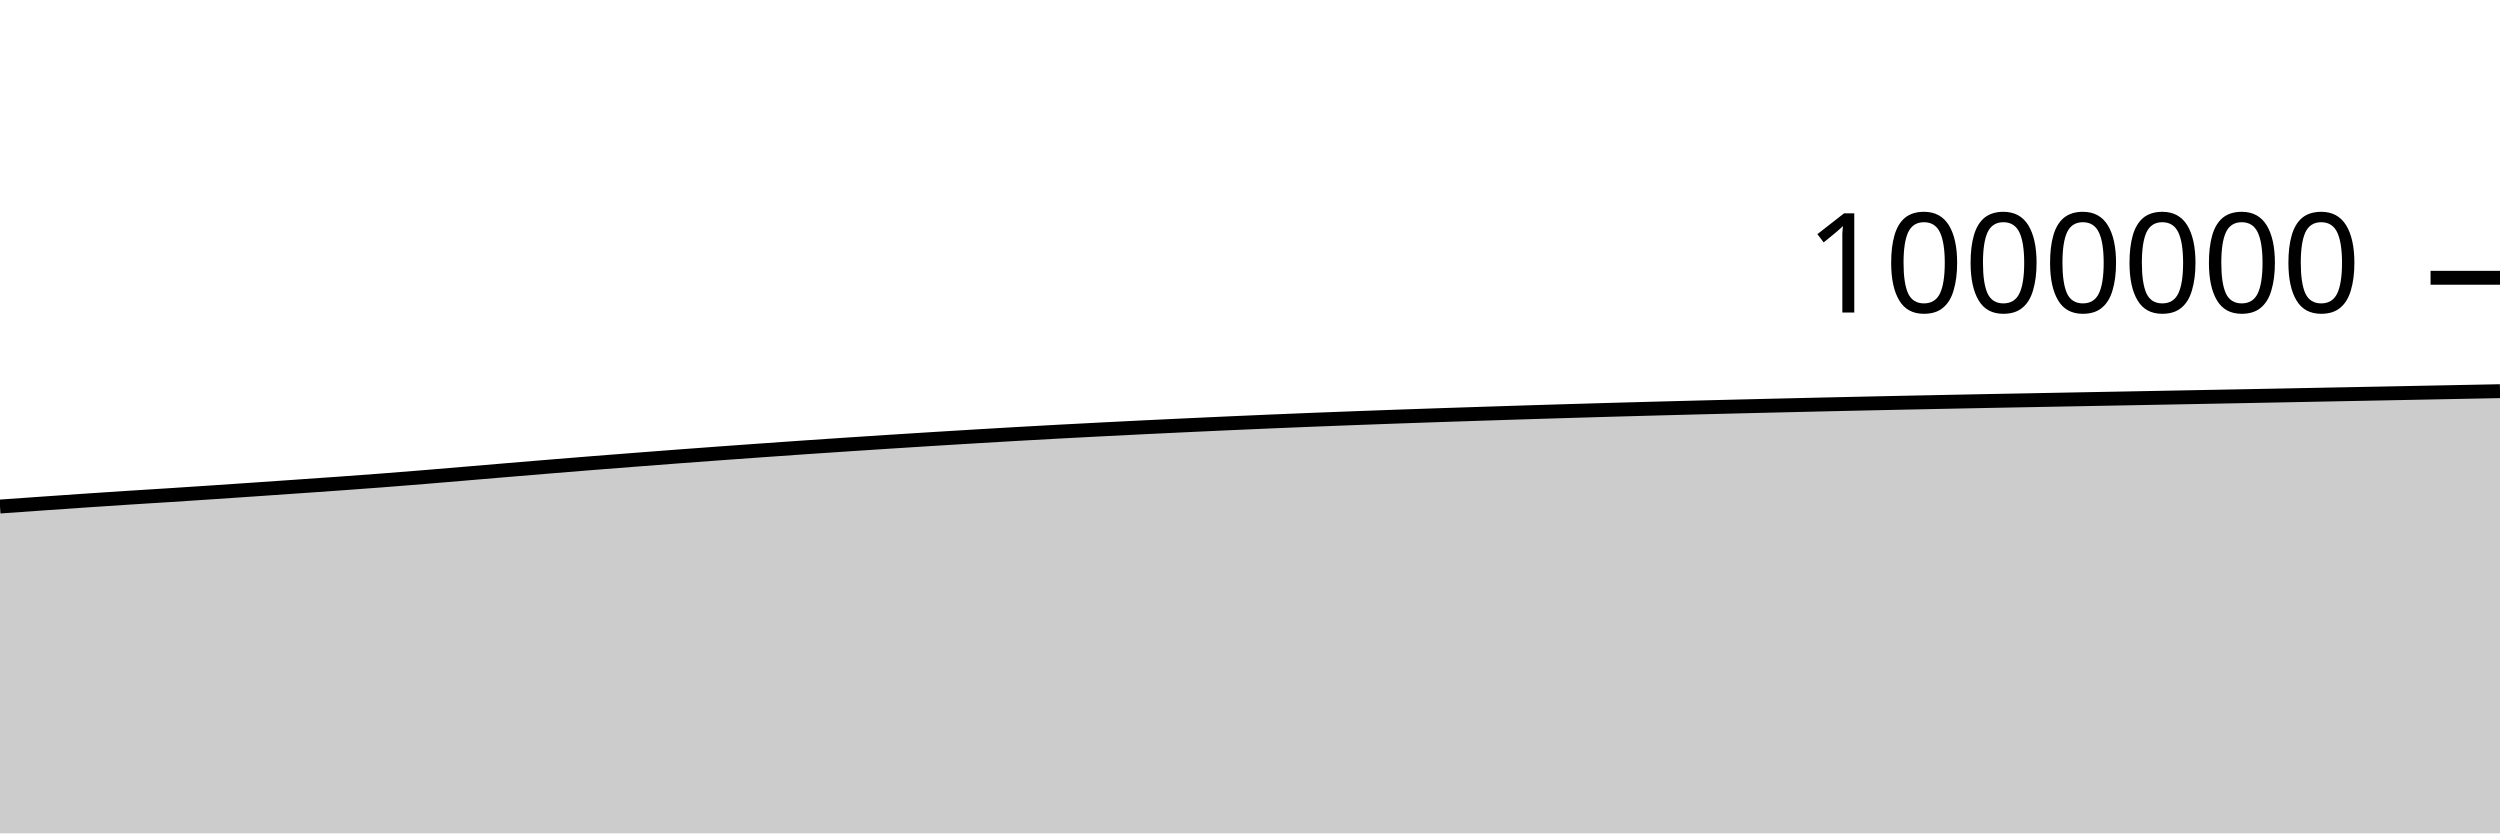
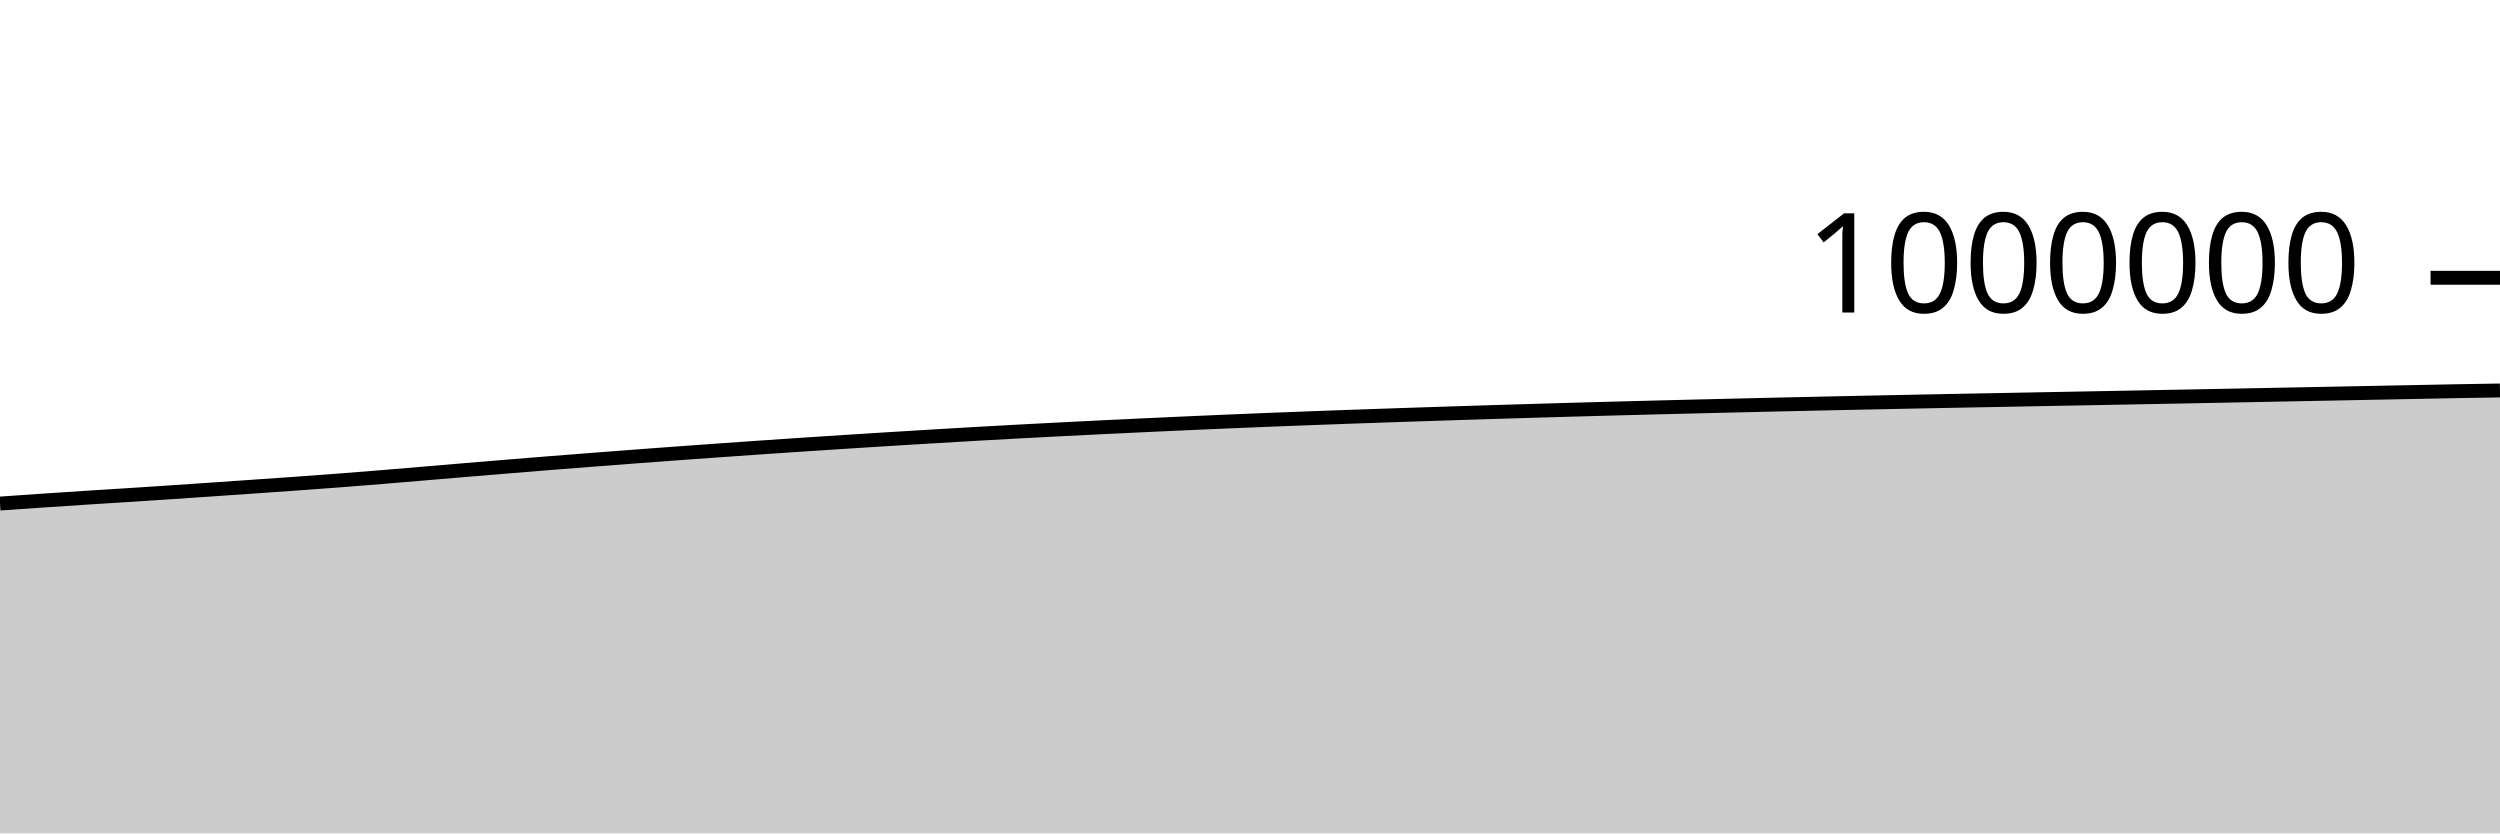
<svg xmlns="http://www.w3.org/2000/svg" viewBox="0 0 180 60">
  <g transform="translate(0,20)">
-     <path class="area" fill="rgba(0, 0, 0, 0.2)" d="M0,16.47C1.017,16.398,2.034,16.326,3.051,16.255C4.068,16.184,5.085,16.112,6.102,16.044C7.119,15.975,8.136,15.908,9.153,15.842C10.169,15.777,11.186,15.715,12.203,15.65C13.22,15.585,14.237,15.518,15.254,15.45C16.271,15.382,17.288,15.312,18.305,15.243C19.322,15.173,20.339,15.103,21.356,15.032C22.373,14.962,23.39,14.892,24.407,14.819C25.424,14.746,26.441,14.672,27.458,14.594C28.475,14.516,29.492,14.435,30.508,14.352C31.525,14.269,32.542,14.181,33.559,14.096C34.576,14.01,35.593,13.923,36.61,13.838C37.627,13.753,38.644,13.668,39.661,13.585C40.678,13.501,41.695,13.419,42.712,13.338C43.729,13.258,44.746,13.178,45.763,13.1C46.78,13.021,47.797,12.943,48.814,12.866C49.831,12.79,50.847,12.715,51.864,12.64C52.881,12.566,53.898,12.493,54.915,12.421C55.932,12.349,56.949,12.277,57.966,12.207C58.983,12.137,60,12.069,61.017,12.002C62.034,11.934,63.051,11.868,64.068,11.803C65.085,11.737,66.102,11.673,67.119,11.61C68.136,11.546,69.153,11.485,70.169,11.424C71.186,11.363,72.203,11.303,73.22,11.245C74.237,11.188,75.254,11.131,76.271,11.076C77.288,11.021,78.305,10.968,79.322,10.916C80.339,10.864,81.356,10.813,82.373,10.763C83.39,10.714,84.407,10.666,85.424,10.618C86.441,10.57,87.458,10.523,88.475,10.478C89.492,10.432,90.508,10.387,91.525,10.345C92.542,10.302,93.559,10.26,94.576,10.22C95.593,10.18,96.61,10.141,97.627,10.103C98.644,10.065,99.661,10.028,100.678,9.992C101.695,9.956,102.712,9.921,103.729,9.887C104.746,9.853,105.763,9.819,106.78,9.787C107.797,9.754,108.814,9.721,109.831,9.689C110.847,9.657,111.864,9.626,112.881,9.596C113.898,9.566,114.915,9.536,115.932,9.507C116.949,9.479,117.966,9.451,118.983,9.423C120,9.396,121.017,9.369,122.034,9.343C123.051,9.317,124.068,9.291,125.085,9.267C126.102,9.242,127.119,9.218,128.136,9.194C129.153,9.17,130.169,9.146,131.186,9.123C132.203,9.1,133.22,9.077,134.237,9.055C135.254,9.033,136.271,9.011,137.288,8.99C138.305,8.969,139.322,8.948,140.339,8.928C141.356,8.907,142.373,8.887,143.39,8.867C144.407,8.848,145.424,8.829,146.441,8.81C147.458,8.79,148.475,8.771,149.492,8.752C150.508,8.733,151.525,8.714,152.542,8.695C153.559,8.676,154.576,8.657,155.593,8.638C156.61,8.618,157.627,8.599,158.644,8.58C159.661,8.561,160.678,8.541,161.695,8.522C162.712,8.502,163.729,8.482,164.746,8.463C165.763,8.443,166.78,8.423,167.797,8.403C168.814,8.383,169.831,8.364,170.847,8.344C171.864,8.324,172.881,8.304,173.898,8.284C174.915,8.264,175.932,8.244,176.949,8.224C177.966,8.204,178.983,8.184,180,8.164L180,40C178.983,40,177.966,40,176.949,40C175.932,40,174.915,40,173.898,40C172.881,40,171.864,40,170.847,40C169.831,40,168.814,40,167.797,40C166.78,40,165.763,40,164.746,40C163.729,40,162.712,40,161.695,40C160.678,40,159.661,40,158.644,40C157.627,40,156.61,40,155.593,40C154.576,40,153.559,40,152.542,40C151.525,40,150.508,40,149.492,40C148.475,40,147.458,40,146.441,40C145.424,40,144.407,40,143.39,40C142.373,40,141.356,40,140.339,40C139.322,40,138.305,40,137.288,40C136.271,40,135.254,40,134.237,40C133.22,40,132.203,40,131.186,40C130.169,40,129.153,40,128.136,40C127.119,40,126.102,40,125.085,40C124.068,40,123.051,40,122.034,40C121.017,40,120,40,118.983,40C117.966,40,116.949,40,115.932,40C114.915,40,113.898,40,112.881,40C111.864,40,110.847,40,109.831,40C108.814,40,107.797,40,106.78,40C105.763,40,104.746,40,103.729,40C102.712,40,101.695,40,100.678,40C99.661,40,98.644,40,97.627,40C96.61,40,95.593,40,94.576,40C93.559,40,92.542,40,91.525,40C90.508,40,89.492,40,88.475,40C87.458,40,86.441,40,85.424,40C84.407,40,83.39,40,82.373,40C81.356,40,80.339,40,79.322,40C78.305,40,77.288,40,76.271,40C75.254,40,74.237,40,73.22,40C72.203,40,71.186,40,70.169,40C69.153,40,68.136,40,67.119,40C66.102,40,65.085,40,64.068,40C63.051,40,62.034,40,61.017,40C60,40,58.983,40,57.966,40C56.949,40,55.932,40,54.915,40C53.898,40,52.881,40,51.864,40C50.847,40,49.831,40,48.814,40C47.797,40,46.78,40,45.763,40C44.746,40,43.729,40,42.712,40C41.695,40,40.678,40,39.661,40C38.644,40,37.627,40,36.61,40C35.593,40,34.576,40,33.559,40C32.542,40,31.525,40,30.508,40C29.492,40,28.475,40,27.458,40C26.441,40,25.424,40,24.407,40C23.39,40,22.373,40,21.356,40C20.339,40,19.322,40,18.305,40C17.288,40,16.271,40,15.254,40C14.237,40,13.22,40,12.203,40C11.186,40,10.169,40,9.153,40C8.136,40,7.119,40,6.102,40C5.085,40,4.068,40,3.051,40C2.034,40,1.017,40,0,40Z" />
-     <path class="line" stroke="black" fill="none" d="M0,16.47C1.017,16.398,2.034,16.326,3.051,16.255C4.068,16.184,5.085,16.112,6.102,16.044C7.119,15.975,8.136,15.908,9.153,15.842C10.169,15.777,11.186,15.715,12.203,15.65C13.22,15.585,14.237,15.518,15.254,15.45C16.271,15.382,17.288,15.312,18.305,15.243C19.322,15.173,20.339,15.103,21.356,15.032C22.373,14.962,23.39,14.892,24.407,14.819C25.424,14.746,26.441,14.672,27.458,14.594C28.475,14.516,29.492,14.435,30.508,14.352C31.525,14.269,32.542,14.181,33.559,14.096C34.576,14.01,35.593,13.923,36.61,13.838C37.627,13.753,38.644,13.668,39.661,13.585C40.678,13.501,41.695,13.419,42.712,13.338C43.729,13.258,44.746,13.178,45.763,13.1C46.78,13.021,47.797,12.943,48.814,12.866C49.831,12.79,50.847,12.715,51.864,12.64C52.881,12.566,53.898,12.493,54.915,12.421C55.932,12.349,56.949,12.277,57.966,12.207C58.983,12.137,60,12.069,61.017,12.002C62.034,11.934,63.051,11.868,64.068,11.803C65.085,11.737,66.102,11.673,67.119,11.61C68.136,11.546,69.153,11.485,70.169,11.424C71.186,11.363,72.203,11.303,73.22,11.245C74.237,11.188,75.254,11.131,76.271,11.076C77.288,11.021,78.305,10.968,79.322,10.916C80.339,10.864,81.356,10.813,82.373,10.763C83.39,10.714,84.407,10.666,85.424,10.618C86.441,10.57,87.458,10.523,88.475,10.478C89.492,10.432,90.508,10.387,91.525,10.345C92.542,10.302,93.559,10.26,94.576,10.22C95.593,10.18,96.61,10.141,97.627,10.103C98.644,10.065,99.661,10.028,100.678,9.992C101.695,9.956,102.712,9.921,103.729,9.887C104.746,9.853,105.763,9.819,106.78,9.787C107.797,9.754,108.814,9.721,109.831,9.689C110.847,9.657,111.864,9.626,112.881,9.596C113.898,9.566,114.915,9.536,115.932,9.507C116.949,9.479,117.966,9.451,118.983,9.423C120,9.396,121.017,9.369,122.034,9.343C123.051,9.317,124.068,9.291,125.085,9.267C126.102,9.242,127.119,9.218,128.136,9.194C129.153,9.17,130.169,9.146,131.186,9.123C132.203,9.1,133.22,9.077,134.237,9.055C135.254,9.033,136.271,9.011,137.288,8.99C138.305,8.969,139.322,8.948,140.339,8.928C141.356,8.907,142.373,8.887,143.39,8.867C144.407,8.848,145.424,8.829,146.441,8.81C147.458,8.79,148.475,8.771,149.492,8.752C150.508,8.733,151.525,8.714,152.542,8.695C153.559,8.676,154.576,8.657,155.593,8.638C156.61,8.618,157.627,8.599,158.644,8.58C159.661,8.561,160.678,8.541,161.695,8.522C162.712,8.502,163.729,8.482,164.746,8.463C165.763,8.443,166.78,8.423,167.797,8.403C168.814,8.383,169.831,8.364,170.847,8.344C171.864,8.324,172.881,8.304,173.898,8.284C174.915,8.264,175.932,8.244,176.949,8.224C177.966,8.204,178.983,8.184,180,8.164" />
+     <path class="area" fill="rgba(0, 0, 0, 0.2)" d="M0,16.255C1.017,16.184,2.034,16.112,3.051,16.044C4.068,15.975,5.085,15.908,6.102,15.842C7.119,15.777,8.136,15.715,9.153,15.65C10.169,15.585,11.186,15.518,12.203,15.45C13.22,15.382,14.237,15.312,15.254,15.243C16.271,15.173,17.288,15.103,18.305,15.032C19.322,14.962,20.339,14.892,21.356,14.819C22.373,14.746,23.39,14.672,24.407,14.594C25.424,14.516,26.441,14.435,27.458,14.352C28.475,14.269,29.492,14.181,30.508,14.096C31.525,14.01,32.542,13.923,33.559,13.838C34.576,13.753,35.593,13.668,36.61,13.585C37.627,13.501,38.644,13.419,39.661,13.338C40.678,13.258,41.695,13.178,42.712,13.1C43.729,13.021,44.746,12.943,45.763,12.866C46.78,12.79,47.797,12.715,48.814,12.64C49.831,12.566,50.847,12.493,51.864,12.421C52.881,12.349,53.898,12.277,54.915,12.207C55.932,12.137,56.949,12.069,57.966,12.002C58.983,11.934,60,11.868,61.017,11.803C62.034,11.737,63.051,11.673,64.068,11.61C65.085,11.546,66.102,11.485,67.119,11.424C68.136,11.363,69.153,11.303,70.169,11.245C71.186,11.188,72.203,11.131,73.22,11.076C74.237,11.021,75.254,10.968,76.271,10.916C77.288,10.864,78.305,10.813,79.322,10.763C80.339,10.714,81.356,10.666,82.373,10.618C83.39,10.57,84.407,10.523,85.424,10.478C86.441,10.432,87.458,10.387,88.475,10.345C89.492,10.302,90.508,10.26,91.525,10.22C92.542,10.18,93.559,10.141,94.576,10.103C95.593,10.065,96.61,10.028,97.627,9.992C98.644,9.956,99.661,9.921,100.678,9.887C101.695,9.853,102.712,9.819,103.729,9.787C104.746,9.754,105.763,9.721,106.78,9.689C107.797,9.657,108.814,9.626,109.831,9.596C110.847,9.566,111.864,9.536,112.881,9.507C113.898,9.479,114.915,9.451,115.932,9.423C116.949,9.396,117.966,9.369,118.983,9.343C120,9.317,121.017,9.291,122.034,9.267C123.051,9.242,124.068,9.218,125.085,9.194C126.102,9.17,127.119,9.146,128.136,9.123C129.153,9.1,130.169,9.077,131.186,9.055C132.203,9.033,133.22,9.011,134.237,8.99C135.254,8.969,136.271,8.948,137.288,8.928C138.305,8.907,139.322,8.887,140.339,8.867C141.356,8.848,142.373,8.829,143.39,8.81C144.407,8.79,145.424,8.771,146.441,8.752C147.458,8.733,148.475,8.714,149.492,8.695C150.508,8.676,151.525,8.657,152.542,8.638C153.559,8.618,154.576,8.599,155.593,8.58C156.61,8.561,157.627,8.541,158.644,8.522C159.661,8.502,160.678,8.482,161.695,8.463C162.712,8.443,163.729,8.423,164.746,8.403C165.763,8.383,166.78,8.364,167.797,8.344C168.814,8.324,169.831,8.304,170.847,8.284C171.864,8.264,172.881,8.244,173.898,8.224C174.915,8.204,175.932,8.182,176.949,8.164C177.966,8.146,178.983,8.13,180,8.114L180,40C178.983,40,177.966,40,176.949,40C175.932,40,174.915,40,173.898,40C172.881,40,171.864,40,170.847,40C169.831,40,168.814,40,167.797,40C166.78,40,165.763,40,164.746,40C163.729,40,162.712,40,161.695,40C160.678,40,159.661,40,158.644,40C157.627,40,156.61,40,155.593,40C154.576,40,153.559,40,152.542,40C151.525,40,150.508,40,149.492,40C148.475,40,147.458,40,146.441,40C145.424,40,144.407,40,143.39,40C142.373,40,141.356,40,140.339,40C139.322,40,138.305,40,137.288,40C136.271,40,135.254,40,134.237,40C133.22,40,132.203,40,131.186,40C130.169,40,129.153,40,128.136,40C127.119,40,126.102,40,125.085,40C124.068,40,123.051,40,122.034,40C121.017,40,120,40,118.983,40C117.966,40,116.949,40,115.932,40C114.915,40,113.898,40,112.881,40C111.864,40,110.847,40,109.831,40C108.814,40,107.797,40,106.78,40C105.763,40,104.746,40,103.729,40C102.712,40,101.695,40,100.678,40C99.661,40,98.644,40,97.627,40C96.61,40,95.593,40,94.576,40C93.559,40,92.542,40,91.525,40C90.508,40,89.492,40,88.475,40C87.458,40,86.441,40,85.424,40C84.407,40,83.39,40,82.373,40C81.356,40,80.339,40,79.322,40C78.305,40,77.288,40,76.271,40C75.254,40,74.237,40,73.22,40C72.203,40,71.186,40,70.169,40C69.153,40,68.136,40,67.119,40C66.102,40,65.085,40,64.068,40C63.051,40,62.034,40,61.017,40C60,40,58.983,40,57.966,40C56.949,40,55.932,40,54.915,40C53.898,40,52.881,40,51.864,40C50.847,40,49.831,40,48.814,40C47.797,40,46.78,40,45.763,40C44.746,40,43.729,40,42.712,40C41.695,40,40.678,40,39.661,40C38.644,40,37.627,40,36.61,40C35.593,40,34.576,40,33.559,40C32.542,40,31.525,40,30.508,40C29.492,40,28.475,40,27.458,40C26.441,40,25.424,40,24.407,40C23.39,40,22.373,40,21.356,40C20.339,40,19.322,40,18.305,40C17.288,40,16.271,40,15.254,40C14.237,40,13.22,40,12.203,40C11.186,40,10.169,40,9.153,40C8.136,40,7.119,40,6.102,40C5.085,40,4.068,40,3.051,40C2.034,40,1.017,40,0,40Z" />
+     <path class="line" stroke="black" fill="none" d="M0,16.255C1.017,16.184,2.034,16.112,3.051,16.044C4.068,15.975,5.085,15.908,6.102,15.842C7.119,15.777,8.136,15.715,9.153,15.65C10.169,15.585,11.186,15.518,12.203,15.45C13.22,15.382,14.237,15.312,15.254,15.243C16.271,15.173,17.288,15.103,18.305,15.032C19.322,14.962,20.339,14.892,21.356,14.819C22.373,14.746,23.39,14.672,24.407,14.594C25.424,14.516,26.441,14.435,27.458,14.352C28.475,14.269,29.492,14.181,30.508,14.096C31.525,14.01,32.542,13.923,33.559,13.838C34.576,13.753,35.593,13.668,36.61,13.585C37.627,13.501,38.644,13.419,39.661,13.338C40.678,13.258,41.695,13.178,42.712,13.1C43.729,13.021,44.746,12.943,45.763,12.866C46.78,12.79,47.797,12.715,48.814,12.64C49.831,12.566,50.847,12.493,51.864,12.421C52.881,12.349,53.898,12.277,54.915,12.207C55.932,12.137,56.949,12.069,57.966,12.002C58.983,11.934,60,11.868,61.017,11.803C62.034,11.737,63.051,11.673,64.068,11.61C65.085,11.546,66.102,11.485,67.119,11.424C68.136,11.363,69.153,11.303,70.169,11.245C71.186,11.188,72.203,11.131,73.22,11.076C74.237,11.021,75.254,10.968,76.271,10.916C77.288,10.864,78.305,10.813,79.322,10.763C80.339,10.714,81.356,10.666,82.373,10.618C83.39,10.57,84.407,10.523,85.424,10.478C86.441,10.432,87.458,10.387,88.475,10.345C89.492,10.302,90.508,10.26,91.525,10.22C92.542,10.18,93.559,10.141,94.576,10.103C95.593,10.065,96.61,10.028,97.627,9.992C98.644,9.956,99.661,9.921,100.678,9.887C101.695,9.853,102.712,9.819,103.729,9.787C104.746,9.754,105.763,9.721,106.78,9.689C107.797,9.657,108.814,9.626,109.831,9.596C110.847,9.566,111.864,9.536,112.881,9.507C113.898,9.479,114.915,9.451,115.932,9.423C116.949,9.396,117.966,9.369,118.983,9.343C120,9.317,121.017,9.291,122.034,9.267C123.051,9.242,124.068,9.218,125.085,9.194C126.102,9.17,127.119,9.146,128.136,9.123C129.153,9.1,130.169,9.077,131.186,9.055C132.203,9.033,133.22,9.011,134.237,8.99C135.254,8.969,136.271,8.948,137.288,8.928C138.305,8.907,139.322,8.887,140.339,8.867C141.356,8.848,142.373,8.829,143.39,8.81C144.407,8.79,145.424,8.771,146.441,8.752C147.458,8.733,148.475,8.714,149.492,8.695C150.508,8.676,151.525,8.657,152.542,8.638C153.559,8.618,154.576,8.599,155.593,8.58C156.61,8.561,157.627,8.541,158.644,8.522C159.661,8.502,160.678,8.482,161.695,8.463C162.712,8.443,163.729,8.423,164.746,8.403C165.763,8.383,166.78,8.364,167.797,8.344C168.814,8.324,169.831,8.304,170.847,8.284C171.864,8.264,172.881,8.244,173.898,8.224C174.915,8.204,175.932,8.182,176.949,8.164C177.966,8.146,178.983,8.13,180,8.114" />
    <path class="axis-ceiling" stroke-width="1" stroke="black" fill="none" d="M175,0L180,0" />
    <text class="axis-ceiling-label" font-family="sans-serif" text-anchor="end" font-size="10px" x="170" y="2.5">1000000</text>
  </g>
</svg>
